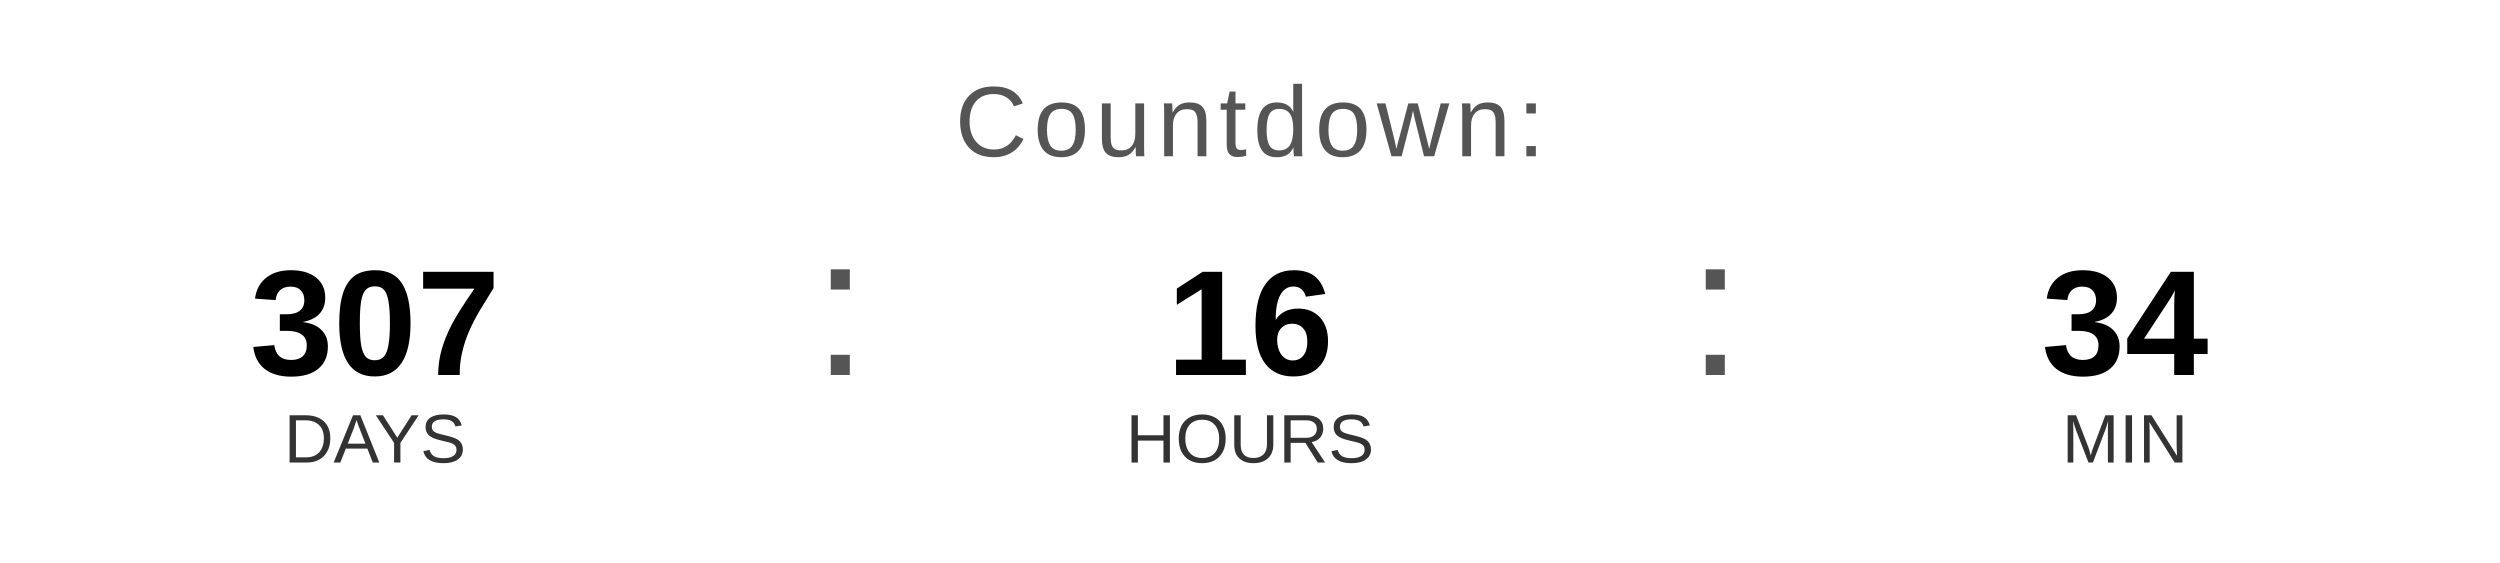
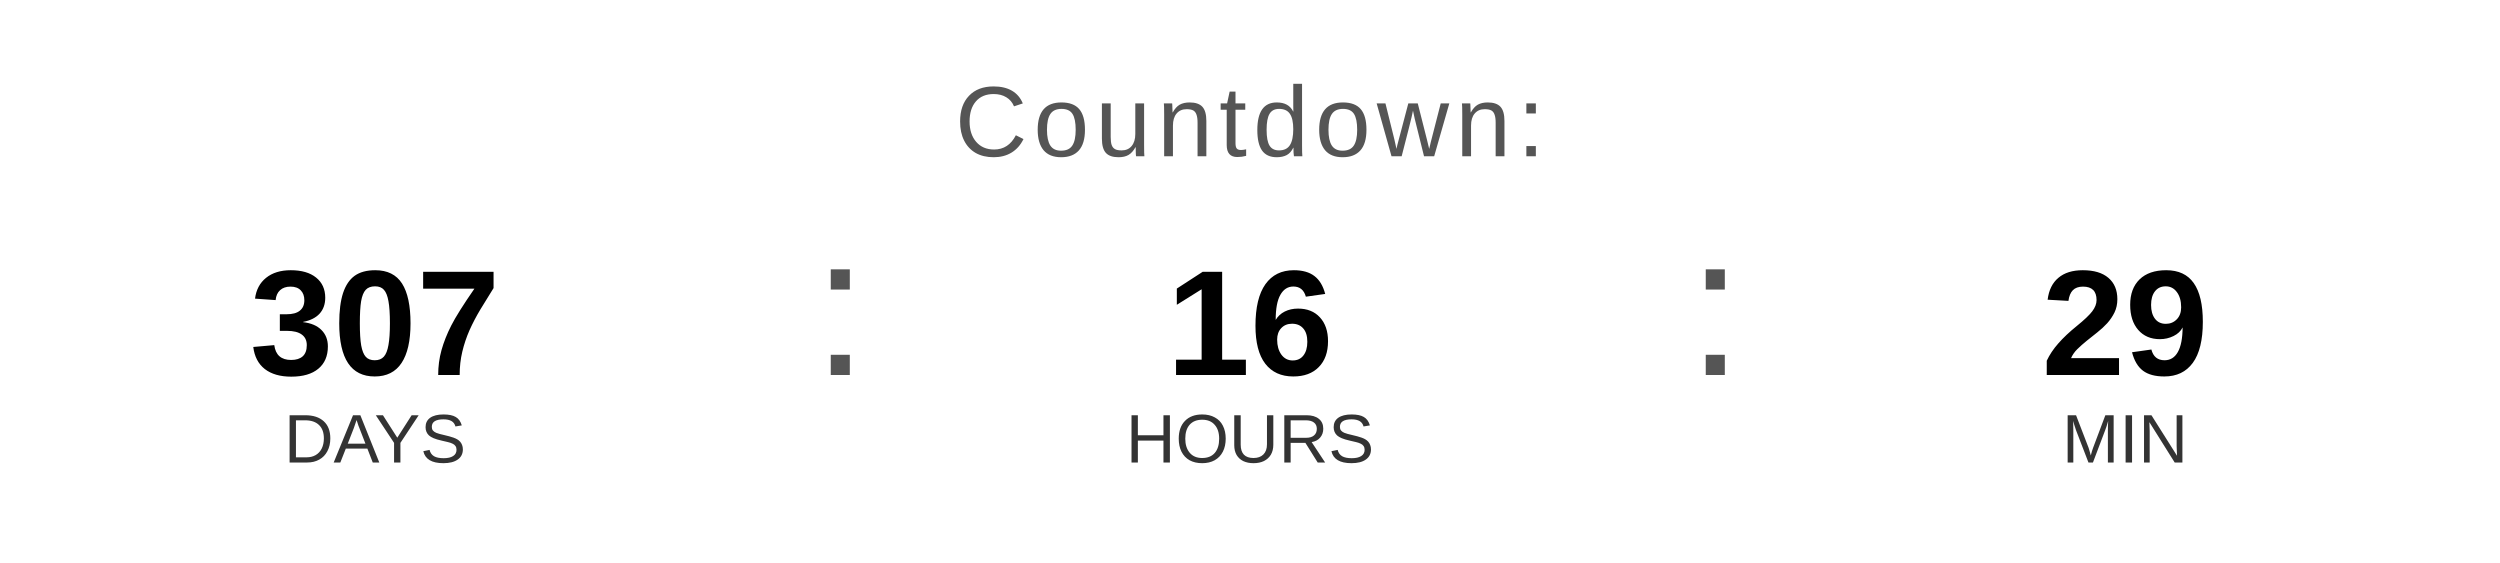
<svg xmlns="http://www.w3.org/2000/svg" width="400" height="90" viewBox="0 0 400 90">
  <text x="200" y="25" font-family="Arial, Helvetica, sans-serif" font-size="16" fill="#555555" text-anchor="middle" letter-spacing="1">
    Countdown:
  </text>
  <text x="60" y="60" font-family="Arial, Helvetica, sans-serif" font-size="24" font-weight="bold" fill="#000000" text-anchor="middle">307</text>
  <text x="60" y="74" font-family="Arial, Helvetica, sans-serif" font-size="11" fill="#333333" text-anchor="middle">DAYS</text>
  <text x="130" y="60" font-family="Arial, sans-serif" font-size="32" fill="#555555">:</text>
  <text x="200" y="60" font-family="Arial, Helvetica, sans-serif" font-size="24" font-weight="bold" fill="#000000" text-anchor="middle">16</text>
  <text x="200" y="74" font-family="Arial, Helvetica, sans-serif" font-size="11" fill="#333333" text-anchor="middle">HOURS</text>
  <text x="270" y="60" font-family="Arial, sans-serif" font-size="32" fill="#555555">:</text>
-   <text x="340" y="60" font-family="Arial, Helvetica, sans-serif" font-size="24" font-weight="bold" fill="#000000" text-anchor="middle">34</text>
+   <text x="340" y="60" font-family="Arial, Helvetica, sans-serif" font-size="24" font-weight="bold" fill="#000000" text-anchor="middle">29</text>
  <text x="340" y="74" font-family="Arial, Helvetica, sans-serif" font-size="11" fill="#333333" text-anchor="middle">MIN</text>
</svg>
